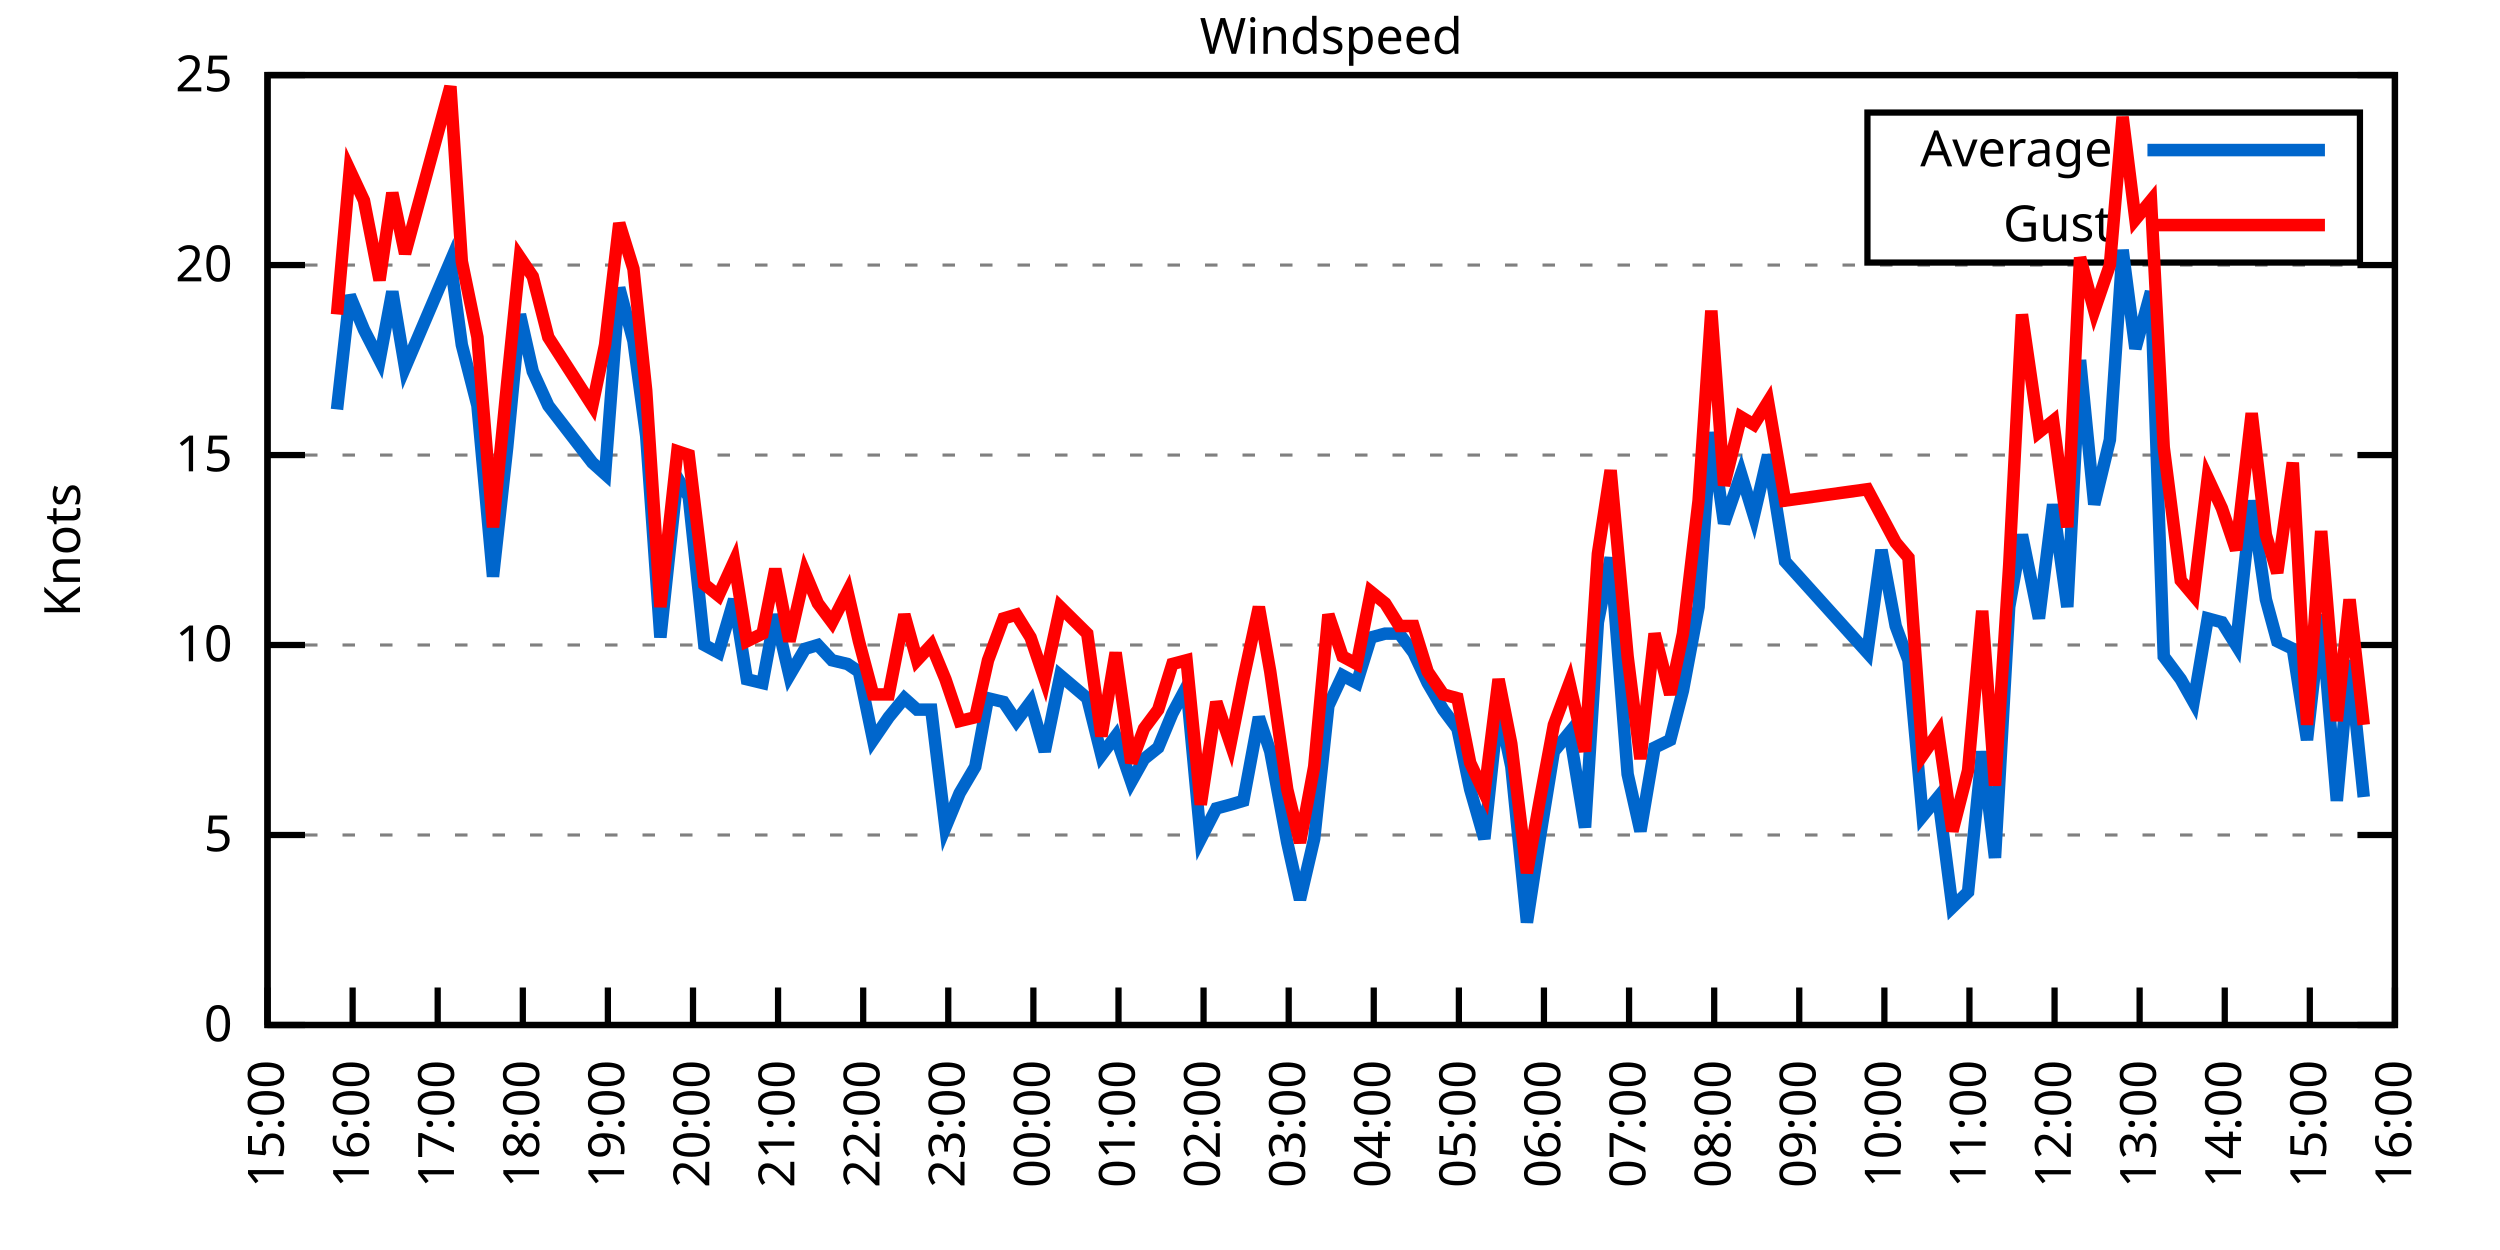
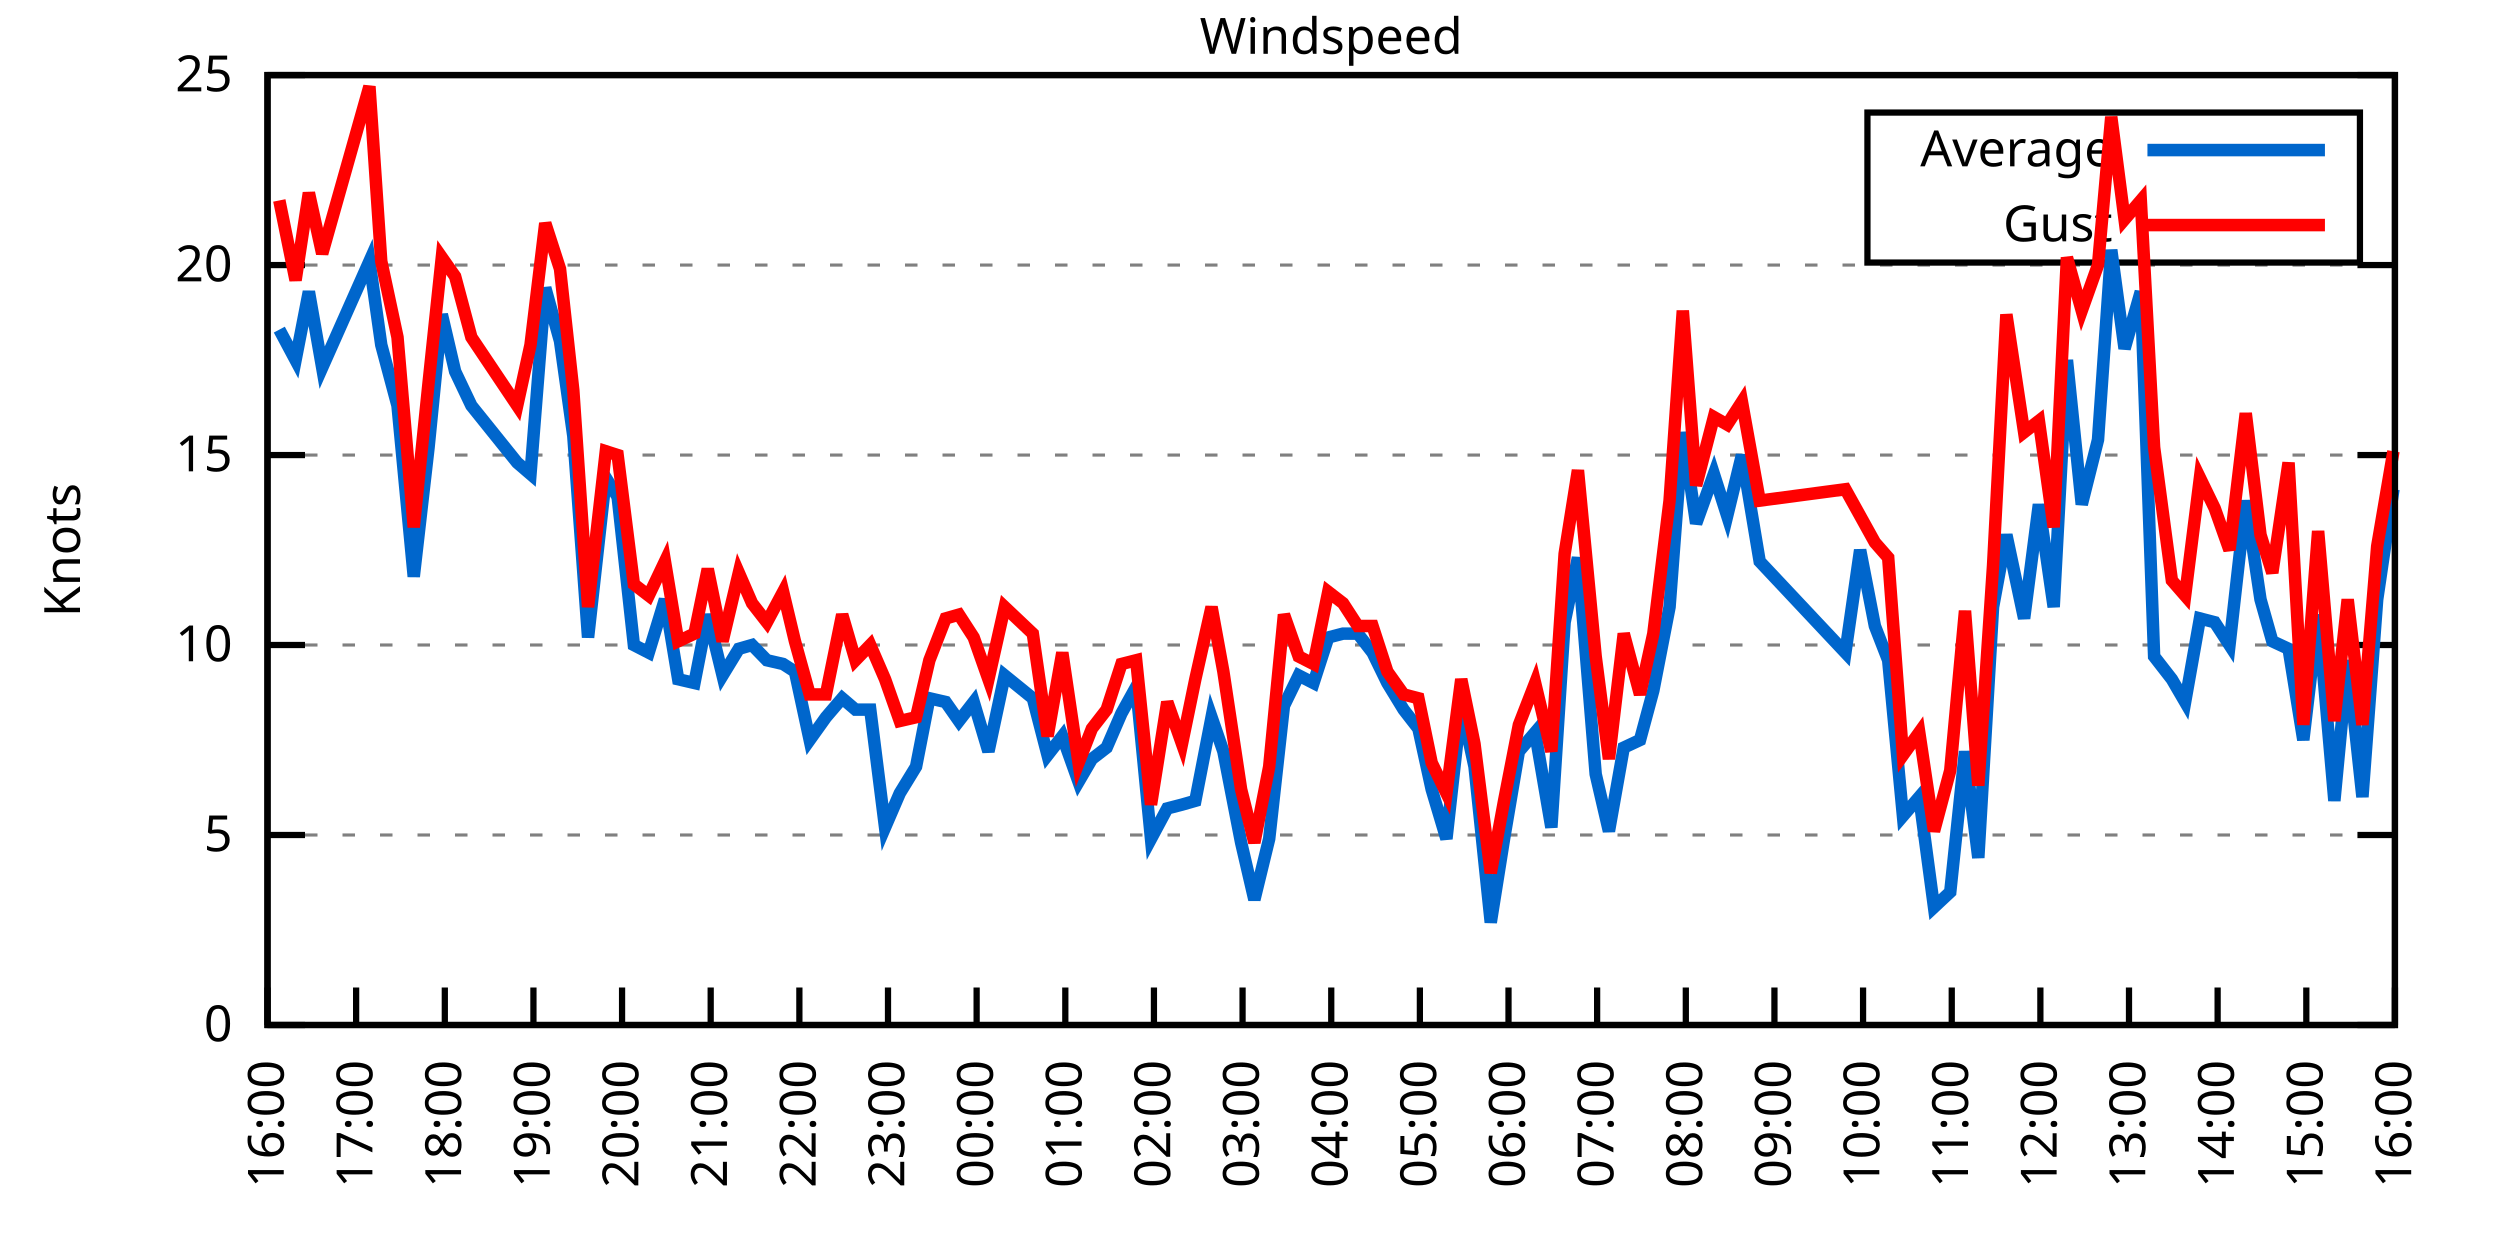
<svg xmlns="http://www.w3.org/2000/svg" xmlns:xlink="http://www.w3.org/1999/xlink" width="400" height="200" viewBox="0 0 400 200">
  <g id="gnuplot_canvas">
    <rect x="0" y="0" width="400" height="200" fill="none" />
    <defs>
      <circle id="gpDot" r="0.5" stroke-width="0.5" stroke="currentColor" />
      <path id="gpPt0" stroke-width="0.333" stroke="currentColor" d="M-1,0 h2 M0,-1 v2" />
      <path id="gpPt1" stroke-width="0.333" stroke="currentColor" d="M-1,-1 L1,1 M1,-1 L-1,1" />
      <path id="gpPt2" stroke-width="0.333" stroke="currentColor" d="M-1,0 L1,0 M0,-1 L0,1 M-1,-1 L1,1 M-1,1 L1,-1" />
      <rect id="gpPt3" stroke-width="0.333" stroke="currentColor" x="-1" y="-1" width="2" height="2" />
      <rect id="gpPt4" stroke-width="0.333" stroke="currentColor" fill="currentColor" x="-1" y="-1" width="2" height="2" />
      <circle id="gpPt5" stroke-width="0.333" stroke="currentColor" cx="0" cy="0" r="1" />
      <use xlink:href="#gpPt5" id="gpPt6" fill="currentColor" stroke="none" />
      <path id="gpPt7" stroke-width="0.333" stroke="currentColor" d="M0,-1.33 L-1.33,0.67 L1.33,0.67 z" />
      <use xlink:href="#gpPt7" id="gpPt8" fill="currentColor" stroke="none" />
      <use xlink:href="#gpPt7" id="gpPt9" stroke="currentColor" transform="rotate(180)" />
      <use xlink:href="#gpPt9" id="gpPt10" fill="currentColor" stroke="none" />
      <use xlink:href="#gpPt3" id="gpPt11" stroke="currentColor" transform="rotate(45)" />
      <use xlink:href="#gpPt11" id="gpPt12" fill="currentColor" stroke="none" />
      <path id="gpPt13" stroke-width="0.333" stroke="currentColor" d="M0,1.330 L1.265,0.411 L0.782,-1.067 L-0.782,-1.076 L-1.265,0.411 z" />
      <use xlink:href="#gpPt13" id="gpPt14" fill="currentColor" stroke="none" />
      <filter id="textbox" filterUnits="objectBoundingBox" x="0" y="0" height="1" width="1">
        <feFlood flood-color="white" flood-opacity="1" result="bgnd" />
        <feComposite in="SourceGraphic" in2="bgnd" operator="atop" />
      </filter>
      <filter id="greybox" filterUnits="objectBoundingBox" x="0" y="0" height="1" width="1">
        <feFlood flood-color="lightgrey" flood-opacity="1" result="grey" />
        <feComposite in="SourceGraphic" in2="grey" operator="atop" />
      </filter>
    </defs>
    <g fill="none" color="white" stroke="currentColor" stroke-width="1.00" stroke-linecap="butt" stroke-linejoin="miter">
</g>
    <g fill="none" color="black" stroke="currentColor" stroke-width="1.00" stroke-linecap="butt" stroke-linejoin="miter">
      <g stroke="none" shape-rendering="crispEdges">
        <polygon fill="rgb(255, 255, 255)" points="42.80,164.00 383.18,164.00 383.18,12.02 42.80,12.02 " />
      </g>
    </g>
    <g fill="none" color="black" stroke="currentColor" stroke-width="1.00" stroke-linecap="butt" stroke-linejoin="miter">
</g>
    <g fill="none" color="black" stroke="black" stroke-width="0.50" stroke-linecap="butt" stroke-linejoin="miter">
</g>
    <g fill="none" color="gray" stroke="currentColor" stroke-width="0.50" stroke-linecap="butt" stroke-linejoin="miter">
      <path stroke="gray" stroke-dasharray="2,4" class="gridline" d="M42.80,164.00 L383.19,164.00  " />
    </g>
    <g fill="none" color="gray" stroke="gray" stroke-width="1.00" stroke-linecap="butt" stroke-linejoin="miter">
</g>
    <g fill="none" color="black" stroke="currentColor" stroke-width="1.00" stroke-linecap="butt" stroke-linejoin="miter">
      <path stroke="black" d="M42.80,164.00 L48.80,164.00 M383.19,164.00 L377.19,164.00  " />
      <g transform="translate(37.20,166.60)" stroke="none" fill="black" font-family="Sans" font-size="8.00" text-anchor="end">
        <text>
          <tspan font-family="Sans"> 0</tspan>
        </text>
      </g>
    </g>
    <g fill="none" color="black" stroke="currentColor" stroke-width="1.00" stroke-linecap="butt" stroke-linejoin="miter">
</g>
    <g fill="none" color="black" stroke="black" stroke-width="0.50" stroke-linecap="butt" stroke-linejoin="miter">
</g>
    <g fill="none" color="gray" stroke="currentColor" stroke-width="0.50" stroke-linecap="butt" stroke-linejoin="miter">
      <path stroke="gray" stroke-dasharray="2,4" class="gridline" d="M42.80,133.60 L383.19,133.60  " />
    </g>
    <g fill="none" color="gray" stroke="gray" stroke-width="1.00" stroke-linecap="butt" stroke-linejoin="miter">
</g>
    <g fill="none" color="black" stroke="currentColor" stroke-width="1.00" stroke-linecap="butt" stroke-linejoin="miter">
      <path stroke="black" d="M42.80,133.60 L48.80,133.60 M383.19,133.60 L377.19,133.60  " />
      <g transform="translate(37.20,136.20)" stroke="none" fill="black" font-family="Sans" font-size="8.00" text-anchor="end">
        <text>
          <tspan font-family="Sans"> 5</tspan>
        </text>
      </g>
    </g>
    <g fill="none" color="black" stroke="currentColor" stroke-width="1.00" stroke-linecap="butt" stroke-linejoin="miter">
</g>
    <g fill="none" color="black" stroke="black" stroke-width="0.50" stroke-linecap="butt" stroke-linejoin="miter">
</g>
    <g fill="none" color="gray" stroke="currentColor" stroke-width="0.50" stroke-linecap="butt" stroke-linejoin="miter">
      <path stroke="gray" stroke-dasharray="2,4" class="gridline" d="M42.80,103.20 L383.19,103.20  " />
    </g>
    <g fill="none" color="gray" stroke="gray" stroke-width="1.00" stroke-linecap="butt" stroke-linejoin="miter">
</g>
    <g fill="none" color="black" stroke="currentColor" stroke-width="1.00" stroke-linecap="butt" stroke-linejoin="miter">
      <path stroke="black" d="M42.80,103.20 L48.80,103.20 M383.19,103.20 L377.19,103.20  " />
      <g transform="translate(37.20,105.80)" stroke="none" fill="black" font-family="Sans" font-size="8.00" text-anchor="end">
        <text>
          <tspan font-family="Sans"> 10</tspan>
        </text>
      </g>
    </g>
    <g fill="none" color="black" stroke="currentColor" stroke-width="1.00" stroke-linecap="butt" stroke-linejoin="miter">
</g>
    <g fill="none" color="black" stroke="black" stroke-width="0.50" stroke-linecap="butt" stroke-linejoin="miter">
</g>
    <g fill="none" color="gray" stroke="currentColor" stroke-width="0.50" stroke-linecap="butt" stroke-linejoin="miter">
      <path stroke="gray" stroke-dasharray="2,4" class="gridline" d="M42.80,72.81 L383.19,72.81  " />
    </g>
    <g fill="none" color="gray" stroke="gray" stroke-width="1.00" stroke-linecap="butt" stroke-linejoin="miter">
</g>
    <g fill="none" color="black" stroke="currentColor" stroke-width="1.00" stroke-linecap="butt" stroke-linejoin="miter">
      <path stroke="black" d="M42.80,72.81 L48.80,72.81 M383.19,72.81 L377.19,72.81  " />
      <g transform="translate(37.20,75.41)" stroke="none" fill="black" font-family="Sans" font-size="8.00" text-anchor="end">
        <text>
          <tspan font-family="Sans"> 15</tspan>
        </text>
      </g>
    </g>
    <g fill="none" color="black" stroke="currentColor" stroke-width="1.00" stroke-linecap="butt" stroke-linejoin="miter">
</g>
    <g fill="none" color="black" stroke="black" stroke-width="0.50" stroke-linecap="butt" stroke-linejoin="miter">
</g>
    <g fill="none" color="gray" stroke="currentColor" stroke-width="0.50" stroke-linecap="butt" stroke-linejoin="miter">
      <path stroke="gray" stroke-dasharray="2,4" class="gridline" d="M42.80,42.41 L383.19,42.41  " />
    </g>
    <g fill="none" color="gray" stroke="gray" stroke-width="1.00" stroke-linecap="butt" stroke-linejoin="miter">
</g>
    <g fill="none" color="black" stroke="currentColor" stroke-width="1.00" stroke-linecap="butt" stroke-linejoin="miter">
      <path stroke="black" d="M42.80,42.41 L48.80,42.41 M383.19,42.41 L377.19,42.41  " />
      <g transform="translate(37.20,45.01)" stroke="none" fill="black" font-family="Sans" font-size="8.00" text-anchor="end">
        <text>
          <tspan font-family="Sans"> 20</tspan>
        </text>
      </g>
    </g>
    <g fill="none" color="black" stroke="currentColor" stroke-width="1.00" stroke-linecap="butt" stroke-linejoin="miter">
</g>
    <g fill="none" color="black" stroke="black" stroke-width="0.50" stroke-linecap="butt" stroke-linejoin="miter">
</g>
    <g fill="none" color="gray" stroke="currentColor" stroke-width="0.50" stroke-linecap="butt" stroke-linejoin="miter">
      <path stroke="gray" stroke-dasharray="2,4" class="gridline" d="M42.80,12.01 L383.19,12.01  " />
    </g>
    <g fill="none" color="gray" stroke="gray" stroke-width="1.00" stroke-linecap="butt" stroke-linejoin="miter">
</g>
    <g fill="none" color="black" stroke="currentColor" stroke-width="1.00" stroke-linecap="butt" stroke-linejoin="miter">
      <path stroke="black" d="M42.80,12.01 L48.80,12.01 M383.19,12.01 L377.19,12.01  " />
      <g transform="translate(37.20,14.61)" stroke="none" fill="black" font-family="Sans" font-size="8.00" text-anchor="end">
        <text>
          <tspan font-family="Sans"> 25</tspan>
        </text>
      </g>
    </g>
    <g fill="none" color="black" stroke="currentColor" stroke-width="1.00" stroke-linecap="butt" stroke-linejoin="miter">
      <path stroke="black" d="M42.80,164.00 L42.80,158.00  " />
      <g transform="translate(45.40,169.60) rotate(270.00)" stroke="none" fill="black" font-family="Sans" font-size="8.00" text-anchor="end">
        <text>
-           <tspan font-family="Sans">15:00</tspan>
-         </text>
-       </g>
-     </g>
-     <g fill="none" color="black" stroke="currentColor" stroke-width="1.00" stroke-linecap="butt" stroke-linejoin="miter">
-       <path stroke="black" d="M56.42,164.00 L56.42,158.00  " />
-       <g transform="translate(59.02,169.60) rotate(270.00)" stroke="none" fill="black" font-family="Sans" font-size="8.00" text-anchor="end">
-         <text>
          <tspan font-family="Sans">16:00</tspan>
        </text>
      </g>
    </g>
    <g fill="none" color="black" stroke="currentColor" stroke-width="1.00" stroke-linecap="butt" stroke-linejoin="miter">
-       <path stroke="black" d="M70.03,164.00 L70.03,158.00  " />
-       <g transform="translate(72.63,169.60) rotate(270.00)" stroke="none" fill="black" font-family="Sans" font-size="8.00" text-anchor="end">
+       <path stroke="black" d="M56.98,164.00 L56.98,158.00  " />
+       <g transform="translate(59.58,169.60) rotate(270.00)" stroke="none" fill="black" font-family="Sans" font-size="8.00" text-anchor="end">
        <text>
          <tspan font-family="Sans">17:00</tspan>
        </text>
      </g>
    </g>
    <g fill="none" color="black" stroke="currentColor" stroke-width="1.00" stroke-linecap="butt" stroke-linejoin="miter">
-       <path stroke="black" d="M83.65,164.00 L83.65,158.00  " />
-       <g transform="translate(86.25,169.60) rotate(270.00)" stroke="none" fill="black" font-family="Sans" font-size="8.00" text-anchor="end">
+       <path stroke="black" d="M71.17,164.00 L71.17,158.00  " />
+       <g transform="translate(73.77,169.60) rotate(270.00)" stroke="none" fill="black" font-family="Sans" font-size="8.00" text-anchor="end">
        <text>
          <tspan font-family="Sans">18:00</tspan>
        </text>
      </g>
    </g>
    <g fill="none" color="black" stroke="currentColor" stroke-width="1.00" stroke-linecap="butt" stroke-linejoin="miter">
-       <path stroke="black" d="M97.26,164.00 L97.26,158.00  " />
-       <g transform="translate(99.86,169.60) rotate(270.00)" stroke="none" fill="black" font-family="Sans" font-size="8.00" text-anchor="end">
+       <path stroke="black" d="M85.35,164.00 L85.35,158.00  " />
+       <g transform="translate(87.95,169.60) rotate(270.00)" stroke="none" fill="black" font-family="Sans" font-size="8.00" text-anchor="end">
        <text>
          <tspan font-family="Sans">19:00</tspan>
        </text>
      </g>
    </g>
    <g fill="none" color="black" stroke="currentColor" stroke-width="1.00" stroke-linecap="butt" stroke-linejoin="miter">
-       <path stroke="black" d="M110.88,164.00 L110.88,158.00  " />
-       <g transform="translate(113.48,169.60) rotate(270.00)" stroke="none" fill="black" font-family="Sans" font-size="8.00" text-anchor="end">
+       <path stroke="black" d="M99.53,164.00 L99.53,158.00  " />
+       <g transform="translate(102.13,169.60) rotate(270.00)" stroke="none" fill="black" font-family="Sans" font-size="8.00" text-anchor="end">
        <text>
          <tspan font-family="Sans">20:00</tspan>
        </text>
      </g>
    </g>
    <g fill="none" color="black" stroke="currentColor" stroke-width="1.00" stroke-linecap="butt" stroke-linejoin="miter">
-       <path stroke="black" d="M124.49,164.00 L124.49,158.00  " />
-       <g transform="translate(127.09,169.60) rotate(270.00)" stroke="none" fill="black" font-family="Sans" font-size="8.00" text-anchor="end">
+       <path stroke="black" d="M113.71,164.00 L113.71,158.00  " />
+       <g transform="translate(116.31,169.60) rotate(270.00)" stroke="none" fill="black" font-family="Sans" font-size="8.00" text-anchor="end">
        <text>
          <tspan font-family="Sans">21:00</tspan>
        </text>
      </g>
    </g>
    <g fill="none" color="black" stroke="currentColor" stroke-width="1.00" stroke-linecap="butt" stroke-linejoin="miter">
-       <path stroke="black" d="M138.11,164.00 L138.11,158.00  " />
-       <g transform="translate(140.71,169.60) rotate(270.00)" stroke="none" fill="black" font-family="Sans" font-size="8.00" text-anchor="end">
+       <path stroke="black" d="M127.90,164.00 L127.90,158.00  " />
+       <g transform="translate(130.50,169.60) rotate(270.00)" stroke="none" fill="black" font-family="Sans" font-size="8.00" text-anchor="end">
        <text>
          <tspan font-family="Sans">22:00</tspan>
        </text>
      </g>
    </g>
    <g fill="none" color="black" stroke="currentColor" stroke-width="1.00" stroke-linecap="butt" stroke-linejoin="miter">
-       <path stroke="black" d="M151.72,164.00 L151.72,158.00  " />
-       <g transform="translate(154.32,169.60) rotate(270.00)" stroke="none" fill="black" font-family="Sans" font-size="8.00" text-anchor="end">
+       <path stroke="black" d="M142.08,164.00 L142.08,158.00  " />
+       <g transform="translate(144.68,169.60) rotate(270.00)" stroke="none" fill="black" font-family="Sans" font-size="8.00" text-anchor="end">
        <text>
          <tspan font-family="Sans">23:00</tspan>
        </text>
      </g>
    </g>
    <g fill="none" color="black" stroke="currentColor" stroke-width="1.00" stroke-linecap="butt" stroke-linejoin="miter">
-       <path stroke="black" d="M165.34,164.00 L165.34,158.00  " />
-       <g transform="translate(167.94,169.60) rotate(270.00)" stroke="none" fill="black" font-family="Sans" font-size="8.00" text-anchor="end">
+       <path stroke="black" d="M156.26,164.00 L156.26,158.00  " />
+       <g transform="translate(158.86,169.60) rotate(270.00)" stroke="none" fill="black" font-family="Sans" font-size="8.00" text-anchor="end">
        <text>
          <tspan font-family="Sans">00:00</tspan>
        </text>
      </g>
    </g>
    <g fill="none" color="black" stroke="currentColor" stroke-width="1.00" stroke-linecap="butt" stroke-linejoin="miter">
-       <path stroke="black" d="M178.96,164.00 L178.96,158.00  " />
-       <g transform="translate(181.56,169.60) rotate(270.00)" stroke="none" fill="black" font-family="Sans" font-size="8.00" text-anchor="end">
+       <path stroke="black" d="M170.45,164.00 L170.45,158.00  " />
+       <g transform="translate(173.05,169.60) rotate(270.00)" stroke="none" fill="black" font-family="Sans" font-size="8.00" text-anchor="end">
        <text>
          <tspan font-family="Sans">01:00</tspan>
        </text>
      </g>
    </g>
    <g fill="none" color="black" stroke="currentColor" stroke-width="1.00" stroke-linecap="butt" stroke-linejoin="miter">
-       <path stroke="black" d="M192.57,164.00 L192.57,158.00  " />
-       <g transform="translate(195.17,169.60) rotate(270.00)" stroke="none" fill="black" font-family="Sans" font-size="8.00" text-anchor="end">
+       <path stroke="black" d="M184.63,164.00 L184.63,158.00  " />
+       <g transform="translate(187.23,169.60) rotate(270.00)" stroke="none" fill="black" font-family="Sans" font-size="8.00" text-anchor="end">
        <text>
          <tspan font-family="Sans">02:00</tspan>
        </text>
      </g>
    </g>
    <g fill="none" color="black" stroke="currentColor" stroke-width="1.00" stroke-linecap="butt" stroke-linejoin="miter">
-       <path stroke="black" d="M206.19,164.00 L206.19,158.00  " />
-       <g transform="translate(208.79,169.60) rotate(270.00)" stroke="none" fill="black" font-family="Sans" font-size="8.00" text-anchor="end">
+       <path stroke="black" d="M198.81,164.00 L198.81,158.00  " />
+       <g transform="translate(201.41,169.60) rotate(270.00)" stroke="none" fill="black" font-family="Sans" font-size="8.00" text-anchor="end">
        <text>
          <tspan font-family="Sans">03:00</tspan>
        </text>
      </g>
    </g>
    <g fill="none" color="black" stroke="currentColor" stroke-width="1.00" stroke-linecap="butt" stroke-linejoin="miter">
-       <path stroke="black" d="M219.80,164.00 L219.80,158.00  " />
-       <g transform="translate(222.40,169.60) rotate(270.00)" stroke="none" fill="black" font-family="Sans" font-size="8.00" text-anchor="end">
+       <path stroke="black" d="M213.00,164.00 L213.00,158.00  " />
+       <g transform="translate(215.60,169.60) rotate(270.00)" stroke="none" fill="black" font-family="Sans" font-size="8.00" text-anchor="end">
        <text>
          <tspan font-family="Sans">04:00</tspan>
        </text>
      </g>
    </g>
    <g fill="none" color="black" stroke="currentColor" stroke-width="1.00" stroke-linecap="butt" stroke-linejoin="miter">
-       <path stroke="black" d="M233.42,164.00 L233.42,158.00  " />
-       <g transform="translate(236.02,169.60) rotate(270.00)" stroke="none" fill="black" font-family="Sans" font-size="8.00" text-anchor="end">
+       <path stroke="black" d="M227.18,164.00 L227.18,158.00  " />
+       <g transform="translate(229.78,169.60) rotate(270.00)" stroke="none" fill="black" font-family="Sans" font-size="8.00" text-anchor="end">
        <text>
          <tspan font-family="Sans">05:00</tspan>
        </text>
      </g>
    </g>
    <g fill="none" color="black" stroke="currentColor" stroke-width="1.00" stroke-linecap="butt" stroke-linejoin="miter">
-       <path stroke="black" d="M247.03,164.00 L247.03,158.00  " />
-       <g transform="translate(249.63,169.60) rotate(270.00)" stroke="none" fill="black" font-family="Sans" font-size="8.00" text-anchor="end">
+       <path stroke="black" d="M241.36,164.00 L241.36,158.00  " />
+       <g transform="translate(243.96,169.60) rotate(270.00)" stroke="none" fill="black" font-family="Sans" font-size="8.00" text-anchor="end">
        <text>
          <tspan font-family="Sans">06:00</tspan>
        </text>
      </g>
    </g>
    <g fill="none" color="black" stroke="currentColor" stroke-width="1.00" stroke-linecap="butt" stroke-linejoin="miter">
-       <path stroke="black" d="M260.65,164.00 L260.65,158.00  " />
-       <g transform="translate(263.25,169.60) rotate(270.00)" stroke="none" fill="black" font-family="Sans" font-size="8.00" text-anchor="end">
+       <path stroke="black" d="M255.54,164.00 L255.54,158.00  " />
+       <g transform="translate(258.14,169.60) rotate(270.00)" stroke="none" fill="black" font-family="Sans" font-size="8.00" text-anchor="end">
        <text>
          <tspan font-family="Sans">07:00</tspan>
        </text>
      </g>
    </g>
    <g fill="none" color="black" stroke="currentColor" stroke-width="1.00" stroke-linecap="butt" stroke-linejoin="miter">
-       <path stroke="black" d="M274.27,164.00 L274.27,158.00  " />
-       <g transform="translate(276.87,169.60) rotate(270.00)" stroke="none" fill="black" font-family="Sans" font-size="8.00" text-anchor="end">
+       <path stroke="black" d="M269.73,164.00 L269.73,158.00  " />
+       <g transform="translate(272.33,169.60) rotate(270.00)" stroke="none" fill="black" font-family="Sans" font-size="8.00" text-anchor="end">
        <text>
          <tspan font-family="Sans">08:00</tspan>
        </text>
      </g>
    </g>
    <g fill="none" color="black" stroke="currentColor" stroke-width="1.00" stroke-linecap="butt" stroke-linejoin="miter">
-       <path stroke="black" d="M287.88,164.00 L287.88,158.00  " />
-       <g transform="translate(290.48,169.60) rotate(270.00)" stroke="none" fill="black" font-family="Sans" font-size="8.00" text-anchor="end">
+       <path stroke="black" d="M283.91,164.00 L283.91,158.00  " />
+       <g transform="translate(286.51,169.60) rotate(270.00)" stroke="none" fill="black" font-family="Sans" font-size="8.00" text-anchor="end">
        <text>
          <tspan font-family="Sans">09:00</tspan>
        </text>
      </g>
    </g>
    <g fill="none" color="black" stroke="currentColor" stroke-width="1.00" stroke-linecap="butt" stroke-linejoin="miter">
-       <path stroke="black" d="M301.50,164.00 L301.50,158.00  " />
-       <g transform="translate(304.10,169.60) rotate(270.00)" stroke="none" fill="black" font-family="Sans" font-size="8.00" text-anchor="end">
+       <path stroke="black" d="M298.09,164.00 L298.09,158.00  " />
+       <g transform="translate(300.69,169.60) rotate(270.00)" stroke="none" fill="black" font-family="Sans" font-size="8.00" text-anchor="end">
        <text>
          <tspan font-family="Sans">10:00</tspan>
        </text>
      </g>
    </g>
    <g fill="none" color="black" stroke="currentColor" stroke-width="1.00" stroke-linecap="butt" stroke-linejoin="miter">
-       <path stroke="black" d="M315.11,164.00 L315.11,158.00  " />
-       <g transform="translate(317.71,169.60) rotate(270.00)" stroke="none" fill="black" font-family="Sans" font-size="8.00" text-anchor="end">
+       <path stroke="black" d="M312.28,164.00 L312.28,158.00  " />
+       <g transform="translate(314.88,169.60) rotate(270.00)" stroke="none" fill="black" font-family="Sans" font-size="8.00" text-anchor="end">
        <text>
          <tspan font-family="Sans">11:00</tspan>
        </text>
      </g>
    </g>
    <g fill="none" color="black" stroke="currentColor" stroke-width="1.00" stroke-linecap="butt" stroke-linejoin="miter">
-       <path stroke="black" d="M328.73,164.00 L328.73,158.00  " />
-       <g transform="translate(331.33,169.60) rotate(270.00)" stroke="none" fill="black" font-family="Sans" font-size="8.00" text-anchor="end">
+       <path stroke="black" d="M326.46,164.00 L326.46,158.00  " />
+       <g transform="translate(329.06,169.60) rotate(270.00)" stroke="none" fill="black" font-family="Sans" font-size="8.00" text-anchor="end">
        <text>
          <tspan font-family="Sans">12:00</tspan>
        </text>
      </g>
    </g>
    <g fill="none" color="black" stroke="currentColor" stroke-width="1.00" stroke-linecap="butt" stroke-linejoin="miter">
-       <path stroke="black" d="M342.34,164.00 L342.34,158.00  " />
-       <g transform="translate(344.94,169.60) rotate(270.00)" stroke="none" fill="black" font-family="Sans" font-size="8.00" text-anchor="end">
+       <path stroke="black" d="M340.64,164.00 L340.64,158.00  " />
+       <g transform="translate(343.24,169.60) rotate(270.00)" stroke="none" fill="black" font-family="Sans" font-size="8.00" text-anchor="end">
        <text>
          <tspan font-family="Sans">13:00</tspan>
        </text>
      </g>
    </g>
    <g fill="none" color="black" stroke="currentColor" stroke-width="1.00" stroke-linecap="butt" stroke-linejoin="miter">
-       <path stroke="black" d="M355.96,164.00 L355.96,158.00  " />
-       <g transform="translate(358.56,169.60) rotate(270.00)" stroke="none" fill="black" font-family="Sans" font-size="8.00" text-anchor="end">
+       <path stroke="black" d="M354.82,164.00 L354.82,158.00  " />
+       <g transform="translate(357.42,169.60) rotate(270.00)" stroke="none" fill="black" font-family="Sans" font-size="8.00" text-anchor="end">
        <text>
          <tspan font-family="Sans">14:00</tspan>
        </text>
      </g>
    </g>
    <g fill="none" color="black" stroke="currentColor" stroke-width="1.00" stroke-linecap="butt" stroke-linejoin="miter">
-       <path stroke="black" d="M369.57,164.00 L369.57,158.00  " />
-       <g transform="translate(372.17,169.60) rotate(270.00)" stroke="none" fill="black" font-family="Sans" font-size="8.00" text-anchor="end">
+       <path stroke="black" d="M369.01,164.00 L369.01,158.00  " />
+       <g transform="translate(371.61,169.60) rotate(270.00)" stroke="none" fill="black" font-family="Sans" font-size="8.00" text-anchor="end">
        <text>
          <tspan font-family="Sans">15:00</tspan>
        </text>
      </g>
    </g>
    <g fill="none" color="black" stroke="currentColor" stroke-width="1.00" stroke-linecap="butt" stroke-linejoin="miter">
      <path stroke="black" d="M383.19,164.00 L383.19,158.00  " />
      <g transform="translate(385.79,169.60) rotate(270.00)" stroke="none" fill="black" font-family="Sans" font-size="8.00" text-anchor="end">
        <text>
          <tspan font-family="Sans">16:00</tspan>
        </text>
      </g>
    </g>
    <g fill="none" color="black" stroke="currentColor" stroke-width="1.00" stroke-linecap="butt" stroke-linejoin="miter">
</g>
    <g fill="none" color="black" stroke="currentColor" stroke-width="1.00" stroke-linecap="butt" stroke-linejoin="miter">
      <path stroke="black" d="M42.80,12.01 L42.80,164.00 L383.19,164.00 L383.19,12.01 L42.80,12.01 Z  " />
    </g>
    <g fill="none" color="black" stroke="currentColor" stroke-width="1.00" stroke-linecap="butt" stroke-linejoin="miter">
</g>
    <g fill="none" color="black" stroke="currentColor" stroke-width="1.00" stroke-linecap="butt" stroke-linejoin="miter">
      <path stroke="black" d="M298.79,42.01 L298.79,18.01 L377.59,18.01 L377.59,42.01 L298.79,42.01 Z  " />
    </g>
    <g id="Windspeed_plot_1">
      <g fill="none" color="white" stroke="black" stroke-width="2.00" stroke-linecap="butt" stroke-linejoin="miter">
</g>
      <g fill="none" color="black" stroke="currentColor" stroke-width="2.00" stroke-linecap="butt" stroke-linejoin="miter">
        <g transform="translate(337.99,26.61)" stroke="none" fill="black" font-family="Sans" font-size="8.00" text-anchor="end">
          <text>
            <tspan font-family="Sans">Average</tspan>
          </text>
        </g>
      </g>
      <g fill="none" color="black" stroke="currentColor" stroke-width="2.00" stroke-linecap="butt" stroke-linejoin="miter">
-         <path stroke="rgb(  0, 102, 204)" d="M343.59,24.01 L371.99,24.01 M53.92,65.51 L55.96,47.27 L58.23,52.74 L60.73,57.61 L62.77,46.66 L64.81,58.82   L72.07,41.80 L73.89,55.18 L76.39,64.90 L78.88,92.26 L81.15,71.59 L83.19,50.31 L85.24,59.43 L87.73,64.90   L94.77,74.02 L96.81,75.85 L99.08,46.06 L101.35,54.57 L103.39,69.77 L105.66,101.99 L108.38,76.45 L110.20,79.49   L112.69,103.20 L114.96,104.42 L117.46,95.91 L119.50,108.68 L122.00,109.28 L124.04,98.34 L126.31,108.07 L128.81,103.81   L130.85,103.20 L133.12,105.64 L135.61,106.24 L137.43,107.46 L139.70,118.40 L142.19,114.76 L144.69,111.72 L146.73,113.54   L149.00,113.54 L151.27,132.39 L153.54,126.91 L156.04,122.66 L158.08,111.72 L160.57,112.32 L162.62,115.36 L164.89,112.32   L167.16,120.23 L169.65,108.07 L173.96,111.72 L176.23,120.83 L178.50,117.80 L181.00,125.09 L183.04,121.44 L185.31,119.62   L187.58,114.15 L189.85,109.89 L192.12,134.21 L194.61,129.35 L196.88,128.74 L198.93,128.13 L201.42,114.76 L203.24,120.23   L205.96,134.82 L208.00,143.94 L210.27,134.21 L212.54,112.93 L214.81,108.07 L217.08,109.28 L219.35,101.99 L221.62,101.38   L223.89,101.38 L226.16,104.42 L228.43,109.28 L230.92,113.54 L233.19,116.58 L235.23,126.31 L237.50,134.21 L239.77,112.93   L241.81,122.66 L244.31,147.59 L246.35,134.21 L248.62,120.23 L251.12,117.19 L253.61,132.39 L255.66,99.56 L257.70,89.22   L260.42,123.87 L262.47,132.99 L264.73,119.62 L267.23,118.40 L269.27,110.50 L271.77,97.12 L273.81,69.16 L275.85,83.75   L278.58,75.85 L280.62,82.53 L282.89,72.81 L285.61,89.83 L298.77,104.42 L301.04,88.00 L303.31,100.16 L305.35,105.64   L307.62,130.56 L310.12,127.52 L312.39,145.15 L314.89,142.72 L317.15,120.23 L319.20,137.25 L321.47,97.12 L323.51,85.57   L326.23,98.95 L328.50,80.71 L330.77,97.12 L332.81,57.61 L335.08,80.71 L337.58,70.37 L339.62,39.98 L341.66,55.78   L344.16,46.66 L346.20,105.03 L348.92,108.68 L350.97,112.32 L353.24,98.95 L355.50,99.56 L357.77,103.20 L360.27,80.10   L362.54,95.91 L364.36,102.60 L366.85,103.81 L369.12,118.40 L371.39,98.34 L373.89,128.13 L375.93,105.64 L378.20,127.52    " />
+         <path stroke="rgb(  0, 102, 204)" d="M343.59,24.01 L371.99,24.01 M44.69,52.74 L47.29,57.61 L49.42,46.66 L51.55,58.82 L59.11,41.80 L61.00,55.18   L63.60,64.90 L66.20,92.26 L68.57,71.59 L70.69,50.31 L72.82,59.43 L75.42,64.90 L82.75,74.02 L84.88,75.85   L87.24,46.06 L89.60,54.57 L91.73,69.77 L94.09,101.99 L96.93,76.45 L98.82,79.49 L101.42,103.20 L103.79,104.42   L106.39,95.91 L108.51,108.68 L111.11,109.28 L113.24,98.34 L115.61,108.07 L118.21,103.81 L120.33,103.20 L122.70,105.64   L125.30,106.24 L127.19,107.46 L129.55,118.40 L132.15,114.76 L134.75,111.72 L136.88,113.54 L139.24,113.54 L141.61,132.39   L143.97,126.91 L146.57,122.66 L148.70,111.72 L151.30,112.32 L153.43,115.36 L155.79,112.32 L158.15,120.23 L160.75,108.07   L165.25,111.72 L167.61,120.83 L169.97,117.80 L172.57,125.09 L174.70,121.44 L177.06,119.62 L179.43,114.15 L181.79,109.89   L184.16,134.21 L186.76,129.35 L189.12,128.74 L191.25,128.13 L193.85,114.76 L195.74,120.23 L198.58,134.82 L200.70,143.94   L203.07,134.21 L205.43,112.93 L207.79,108.07 L210.16,109.28 L212.52,101.99 L214.89,101.38 L217.25,101.38 L219.61,104.42   L221.98,109.28 L224.58,113.54 L226.94,116.58 L229.07,126.31 L231.43,134.21 L233.80,112.93 L235.92,122.66 L238.52,147.59   L240.65,134.21 L243.02,120.23 L245.62,117.19 L248.22,132.39 L250.34,99.56 L252.47,89.22 L255.31,123.87 L257.43,132.99   L259.80,119.62 L262.40,118.40 L264.53,110.50 L267.13,97.12 L269.25,69.16 L271.38,83.75 L274.22,75.85 L276.35,82.53   L278.71,72.81 L281.55,89.83 L295.26,104.42 L297.62,88.00 L299.98,100.16 L302.11,105.64 L304.47,130.56 L307.08,127.52   L309.44,145.15 L312.04,142.72 L314.40,120.23 L316.53,137.25 L318.89,97.12 L321.02,85.57 L323.86,98.95 L326.22,80.71   L328.59,97.12 L330.71,57.61 L333.08,80.71 L335.68,70.37 L337.80,39.98 L339.93,55.78 L342.53,46.66 L344.66,105.03   L347.50,108.68 L349.62,112.32 L351.99,98.95 L354.35,99.56 L356.72,103.20 L359.32,80.10 L361.68,95.91 L363.57,102.60   L366.17,103.81 L368.53,118.40 L370.90,98.34 L373.50,128.13 L375.63,105.64 L377.99,127.52 L380.35,95.91 L382.95,78.28    " />
      </g>
    </g>
    <g id="Windspeed_plot_2">
      <g fill="none" color="black" stroke="currentColor" stroke-width="2.00" stroke-linecap="butt" stroke-linejoin="miter">
        <g transform="translate(337.99,38.61)" stroke="none" fill="black" font-family="Sans" font-size="8.00" text-anchor="end">
          <text>
            <tspan font-family="Sans">Gust</tspan>
          </text>
        </g>
      </g>
      <g fill="none" color="black" stroke="currentColor" stroke-width="2.00" stroke-linecap="butt" stroke-linejoin="miter">
-         <path stroke="rgb(255,   0,   0)" d="M343.59,36.01 L371.99,36.01 M53.92,50.31 L55.96,27.21 L58.23,32.07 L60.73,44.84 L62.77,30.86 L64.81,40.58   L72.07,13.83 L73.89,41.80 L76.39,53.96 L78.88,84.36 L81.15,61.25 L83.19,41.19 L85.24,44.23 L87.73,53.96   L94.77,64.90 L96.81,55.18 L99.08,35.72 L101.35,43.02 L103.39,62.47 L105.66,97.12 L108.38,72.20 L110.20,72.81   L112.69,93.48 L114.96,95.30 L117.46,89.83 L119.50,102.60 L122.00,101.38 L124.04,91.04 L126.31,102.60 L128.81,91.65   L130.85,96.52 L133.12,99.56 L135.61,94.69 L137.43,102.60 L139.70,111.11 L142.19,111.11 L144.69,98.34 L146.73,105.64   L149.00,103.20 L151.27,108.68 L153.54,115.36 L156.04,114.76 L158.08,105.64 L160.57,98.95 L162.62,98.34 L164.89,101.99   L167.16,108.68 L169.65,97.12 L173.96,101.38 L176.23,117.80 L178.50,104.42 L181.00,122.05 L183.04,116.58 L185.31,113.54   L187.58,106.24 L189.85,105.64 L192.12,128.74 L194.61,112.32 L196.88,119.01 L198.93,108.68 L201.42,97.12 L203.24,107.46   L205.96,126.31 L208.00,134.82 L210.27,122.66 L212.54,98.34 L214.81,105.03 L217.08,106.24 L219.35,94.69 L221.62,96.52   L223.89,100.16 L226.16,100.16 L228.43,107.46 L230.92,111.11 L233.19,111.72 L235.23,122.05 L237.50,126.91 L239.77,108.68   L241.81,119.01 L244.31,139.68 L246.35,128.13 L248.62,115.97 L251.12,109.28 L253.61,120.23 L255.66,88.61 L257.70,75.24   L260.42,105.03 L262.47,121.44 L264.73,101.38 L267.23,111.11 L269.27,101.38 L271.77,80.10 L273.81,49.70 L275.85,77.67   L278.58,66.73 L280.62,67.94 L282.89,64.29 L285.61,80.10 L298.77,78.28 L301.04,82.53 L303.31,86.79 L305.35,89.22   L307.62,120.83 L310.12,117.19 L312.39,132.99 L314.89,123.27 L317.15,97.73 L319.20,125.70 L321.47,90.44 L323.51,50.31   L326.23,69.16 L328.50,67.33 L330.77,84.36 L332.81,41.19 L335.08,49.70 L337.58,42.41 L339.62,18.70 L341.66,35.11   L344.16,32.07 L346.20,71.59 L348.92,92.87 L350.97,95.30 L353.24,76.45 L355.50,81.32 L357.77,88.00 L360.27,66.12   L362.54,85.57 L364.36,91.65 L366.85,74.02 L369.12,115.97 L371.39,84.97 L373.89,115.36 L375.93,95.91 L378.20,115.97    " />
+         <path stroke="rgb(255,   0,   0)" d="M343.59,36.01 L371.99,36.01 M44.69,32.07 L47.29,44.84 L49.42,30.86 L51.55,40.58 L59.11,13.83 L61.00,41.80   L63.60,53.96 L66.20,84.36 L68.57,61.25 L70.69,41.19 L72.82,44.23 L75.42,53.96 L82.75,64.90 L84.88,55.18   L87.24,35.72 L89.60,43.02 L91.73,62.47 L94.09,97.12 L96.93,72.20 L98.82,72.81 L101.42,93.48 L103.79,95.30   L106.39,89.83 L108.51,102.60 L111.11,101.38 L113.24,91.04 L115.61,102.60 L118.21,91.65 L120.33,96.52 L122.70,99.56   L125.30,94.69 L127.19,102.60 L129.55,111.11 L132.15,111.11 L134.75,98.34 L136.88,105.64 L139.24,103.20 L141.61,108.68   L143.97,115.36 L146.57,114.76 L148.70,105.64 L151.30,98.95 L153.43,98.34 L155.79,101.99 L158.15,108.68 L160.75,97.12   L165.25,101.38 L167.61,117.80 L169.97,104.42 L172.57,122.05 L174.70,116.58 L177.06,113.54 L179.43,106.24 L181.79,105.64   L184.16,128.74 L186.76,112.32 L189.12,119.01 L191.25,108.68 L193.85,97.12 L195.74,107.46 L198.58,126.31 L200.70,134.82   L203.07,122.66 L205.43,98.34 L207.79,105.03 L210.16,106.24 L212.52,94.69 L214.89,96.52 L217.25,100.16 L219.61,100.16   L221.98,107.46 L224.58,111.11 L226.94,111.72 L229.07,122.05 L231.43,126.91 L233.80,108.68 L235.92,119.01 L238.52,139.68   L240.65,128.13 L243.02,115.97 L245.62,109.28 L248.22,120.23 L250.34,88.61 L252.47,75.24 L255.31,105.03 L257.43,121.44   L259.80,101.38 L262.40,111.11 L264.53,101.38 L267.13,80.10 L269.25,49.70 L271.38,77.67 L274.22,66.73 L276.35,67.94   L278.71,64.29 L281.55,80.10 L295.26,78.28 L297.62,82.53 L299.98,86.79 L302.11,89.22 L304.47,120.83 L307.08,117.19   L309.44,132.99 L312.04,123.27 L314.40,97.73 L316.53,125.70 L318.89,90.44 L321.02,50.31 L323.86,69.16 L326.22,67.33   L328.59,84.36 L330.71,41.19 L333.08,49.70 L335.68,42.41 L337.80,18.70 L339.93,35.11 L342.53,32.07 L344.66,71.59   L347.50,92.87 L349.62,95.30 L351.99,76.45 L354.35,81.32 L356.72,88.00 L359.32,66.12 L361.68,85.57 L363.57,91.65   L366.17,74.02 L368.53,115.97 L370.90,84.97 L373.50,115.36 L375.63,95.91 L377.99,115.97 L380.35,87.40 L382.95,72.20    " />
      </g>
    </g>
    <g fill="none" color="black" stroke="currentColor" stroke-width="2.00" stroke-linecap="butt" stroke-linejoin="miter">
</g>
    <g fill="none" color="black" stroke="black" stroke-width="1.00" stroke-linecap="butt" stroke-linejoin="miter">
</g>
    <g fill="none" color="black" stroke="currentColor" stroke-width="1.00" stroke-linecap="butt" stroke-linejoin="miter">
      <path stroke="black" d="M42.80,12.01 L42.80,164.00 L383.19,164.00 L383.19,12.01 L42.80,12.01 Z  " />
      <g transform="translate(12.80,88.01) rotate(270.00)" stroke="none" fill="black" font-family="Sans" font-size="8.00" text-anchor="middle">
        <text>
          <tspan font-family="Sans">Knots</tspan>
        </text>
      </g>
    </g>
    <g fill="none" color="black" stroke="currentColor" stroke-width="1.00" stroke-linecap="butt" stroke-linejoin="miter">
</g>
    <g fill="none" color="black" stroke="currentColor" stroke-width="1.00" stroke-linecap="butt" stroke-linejoin="miter">
      <g transform="translate(212.99,8.61)" stroke="none" fill="black" font-family="Sans" font-size="8.00" text-anchor="middle">
        <text>
          <tspan font-family="Sans">Windspeed</tspan>
        </text>
      </g>
    </g>
    <g fill="none" color="black" stroke="currentColor" stroke-width="1.00" stroke-linecap="butt" stroke-linejoin="miter">
</g>
  </g>
</svg>
